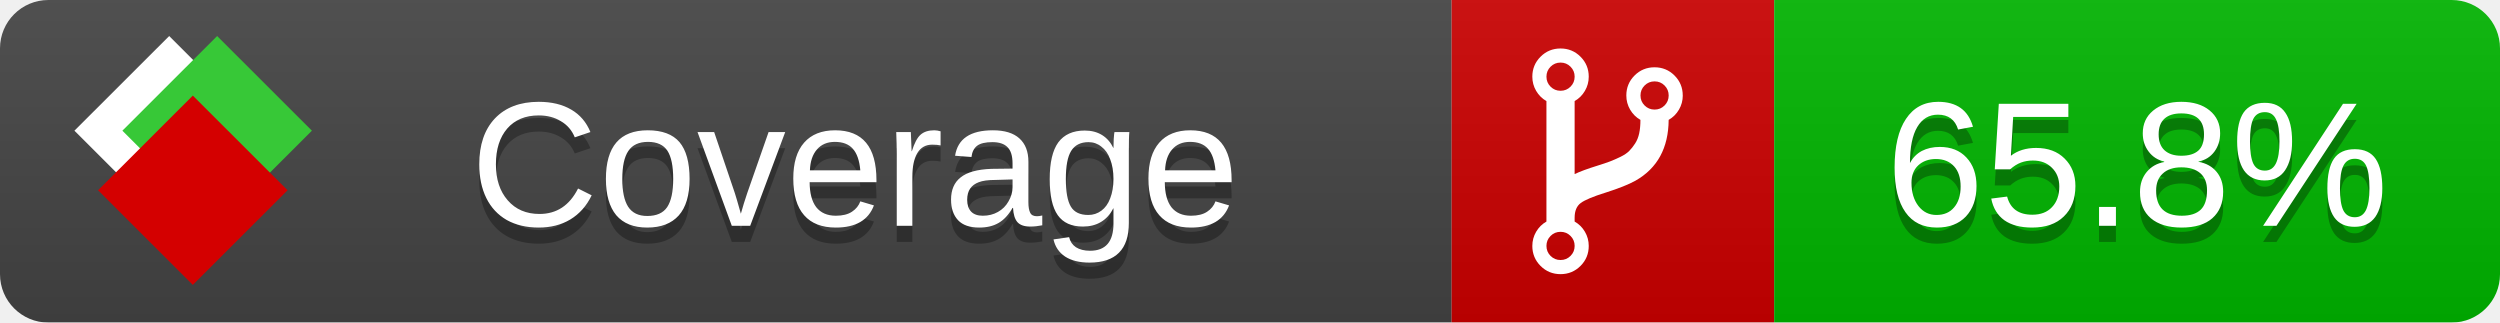
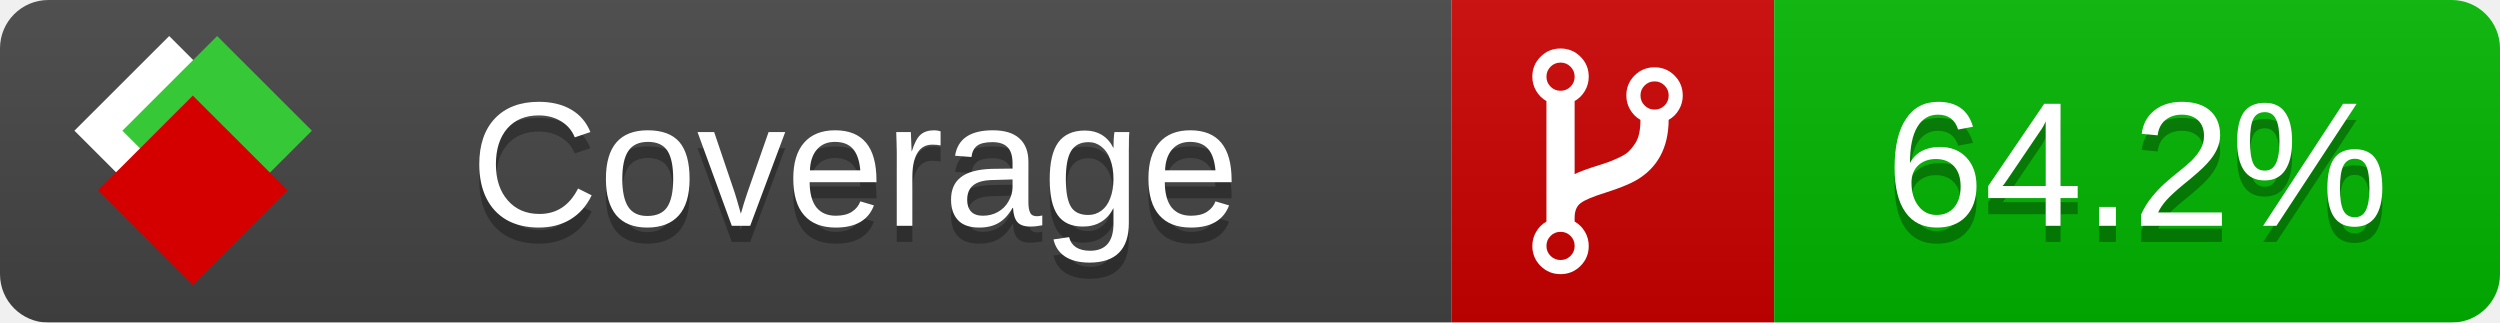
<svg xmlns="http://www.w3.org/2000/svg" xmlns:xlink="http://www.w3.org/1999/xlink" width="155" height="20">
  <style type="text/css">
          
            @keyframes fade1 {
                0% { visibility: visible; opacity: 1; }
               23% { visibility: visible; opacity: 1; }
               25% { visibility: hidden; opacity: 0; }
               48% { visibility: hidden; opacity: 0; }
               50% { visibility: hidden; opacity: 0; }
               73% { visibility: hidden; opacity: 0; }
               75% { visibility: hidden; opacity: 0; }
               98% { visibility: hidden; opacity: 0; }
              100% { visibility: visible; opacity: 1; }
            }
            @keyframes fade2 {
                0% { visibility: hidden; opacity: 0; }
               23% { visibility: hidden; opacity: 0; }
               25% { visibility: visible; opacity: 1; }
               48% { visibility: visible; opacity: 1; }
               50% { visibility: hidden; opacity: 0; }
               73% { visibility: hidden; opacity: 0; }
               75% { visibility: hidden; opacity: 0; }
               98% { visibility: hidden; opacity: 0; }
              100% { visibility: hidden; opacity: 0; }
            }
            @keyframes fade3 {
                0% { visibility: hidden; opacity: 0; }
               23% { visibility: hidden; opacity: 0; }
               25% { visibility: hidden; opacity: 0; }
               48% { visibility: hidden; opacity: 0; }
               50% { visibility: visible; opacity: 1; }
               73% { visibility: visible; opacity: 1; }
               75% { visibility: hidden; opacity: 0; }
               98% { visibility: hidden; opacity: 0; }
              100% { visibility: hidden; opacity: 0; }
            }
            @keyframes fade4 {
                0% { visibility: hidden; opacity: 0; }
               23% { visibility: hidden; opacity: 0; }
               25% { visibility: hidden; opacity: 0; }
               48% { visibility: hidden; opacity: 0; }
               50% { visibility: hidden; opacity: 0; }
               73% { visibility: hidden; opacity: 0; }
               75% { visibility: visible; opacity: 1; }
               98% { visibility: visible; opacity: 1; }
              100% { visibility: hidden; opacity: 0; }
            }
            .linecoverage {
                animation-duration: 15s;
                animation-name: fade1;
                animation-iteration-count: infinite;
            }
            .branchcoverage {
                animation-duration: 15s;
                animation-name: fade2;
                animation-iteration-count: infinite;
            }
            .methodcoverage {
                animation-duration: 15s;
                animation-name: fade3;
                animation-iteration-count: infinite;
            }
            .fullmethodcoverage {
                animation-duration: 15s;
                animation-name: fade4;
                animation-iteration-count: infinite;
            }
          
    </style>
  <defs>
    <linearGradient id="gradient" x2="0" y2="100%">
      <stop offset="0" stop-color="#bbb" stop-opacity=".1" />
      <stop offset="1" stop-opacity=".1" />
    </linearGradient>
    <linearGradient id="c">
      <stop offset="0" stop-color="#d40000" />
      <stop offset="1" stop-color="#ff2a2a" />
    </linearGradient>
    <linearGradient id="a">
      <stop offset="0" stop-color="#e0e0de" />
      <stop offset="1" stop-color="#fff" />
    </linearGradient>
    <linearGradient id="b">
      <stop offset="0" stop-color="#37c837" />
      <stop offset="1" stop-color="#217821" />
    </linearGradient>
    <linearGradient xlink:href="#a" id="e" x1="106.44" x2="69.96" y1="-11.96" y2="-46.84" gradientTransform="matrix(-.8426 -.00045 -.00045 -.8426 -94.27 -75.82)" gradientUnits="userSpaceOnUse" />
    <linearGradient xlink:href="#b" id="f" x1="56.19" x2="77.97" y1="-23.45" y2="10.62" gradientTransform="matrix(.8426 .00045 .00045 .8426 94.27 75.82)" gradientUnits="userSpaceOnUse" />
    <linearGradient xlink:href="#c" id="g" x1="79.98" x2="132.9" y1="10.79" y2="10.79" gradientTransform="matrix(.8426 .00045 .00045 .8426 94.27 75.82)" gradientUnits="userSpaceOnUse" />
    <mask id="mask">
      <rect width="155" height="20" rx="3" fill="#fff" />
    </mask>
    <g id="icon" transform="matrix(.04486 0 0 .04481 -.48 -.63)">
      <rect width="52.92" height="52.92" x="-109.72" y="-27.13" fill="url(#e)" transform="rotate(-135)" />
      <rect width="52.92" height="52.92" x="70.19" y="-39.18" fill="url(#f)" transform="rotate(45)" />
      <rect width="52.92" height="52.92" x="80.05" y="-15.74" fill="url(#g)" transform="rotate(45)" />
    </g>
  </defs>
  <g mask="url(#mask)">
    <rect x="0" y="0" width="90" height="20" fill="#444" />
    <rect x="90" y="0" width="20" height="20" fill="#c00" />
    <rect x="110" y="0" width="45" height="20" fill="#00B600" />
    <rect x="0" y="0" width="155" height="20" fill="url(#gradient)" />
  </g>
  <g>
    <path class="" fill="#fff" d="m 97.628,15.247 q 0,-0.364 -0.255,-0.619 -0.255,-0.255 -0.619,-0.255 -0.364,0 -0.619,0.255 -0.255,0.255 -0.255,0.619 0,0.364 0.255,0.619 0.255,0.255 0.619,0.255 0.364,0 0.619,-0.255 0.255,-0.255 0.255,-0.619 z m 0,-10.493 q 0,-0.364 -0.255,-0.619 -0.255,-0.255 -0.619,-0.255 -0.364,0 -0.619,0.255 -0.255,0.255 -0.255,0.619 0,0.364 0.255,0.619 0.255,0.255 0.619,0.255 0.364,0 0.619,-0.255 0.255,-0.255 0.255,-0.619 z m 5.83,1.166 q 0,-0.364 -0.255,-0.619 -0.255,-0.255 -0.619,-0.255 -0.364,0 -0.619,0.255 -0.255,0.255 -0.255,0.619 0,0.364 0.255,0.619 0.255,0.255 0.619,0.255 0.364,0 0.619,-0.255 0.255,-0.255 0.255,-0.619 z m 0.874,0 q 0,0.474 -0.237,0.879 -0.237,0.405 -0.638,0.633 -0.018,2.614 -2.059,3.771 -0.619,0.346 -1.849,0.738 -1.166,0.364 -1.544,0.647 -0.378,0.282 -0.378,0.911 l 0,0.237 q 0.401,0.228 0.638,0.633 0.237,0.405 0.237,0.879 0,0.729 -0.51,1.239 -0.51,0.51 -1.239,0.51 -0.729,0 -1.239,-0.51 -0.51,-0.51 -0.51,-1.239 0,-0.474 0.237,-0.879 0.237,-0.405 0.638,-0.633 l 0,-7.469 q -0.401,-0.228 -0.638,-0.633 -0.237,-0.405 -0.237,-0.879 0,-0.729 0.51,-1.239 0.51,-0.51 1.239,-0.51 0.729,0 1.239,0.51 0.51,0.51 0.51,1.239 0,0.474 -0.237,0.879 -0.237,0.405 -0.638,0.633 l 0,4.527 q 0.492,-0.237 1.403,-0.519 0.501,-0.155 0.797,-0.269 0.296,-0.114 0.642,-0.282 0.346,-0.169 0.537,-0.36 0.191,-0.191 0.369,-0.465 0.178,-0.273 0.255,-0.633 0.077,-0.36 0.077,-0.833 -0.401,-0.228 -0.638,-0.633 -0.237,-0.405 -0.237,-0.879 0,-0.729 0.51,-1.239 0.51,-0.51 1.239,-0.51 0.729,0 1.239,0.51 0.51,0.51 0.51,1.239 z" />
  </g>
  <g fill="#fff" text-anchor="middle" font-family="Verdana,Arial,Geneva,sans-serif" font-size="11">
    <a xlink:href="https://github.com/danielpalme/ReportGenerator" target="_top">
      <use xlink:href="#icon" transform="translate(3,1) scale(3.5)" />
    </a>
    <text x="53" y="15" fill="#010101" fill-opacity=".3">Coverage</text>
    <text x="53" y="14" fill="#fff">Coverage</text>
-     <text class="" x="132.5" y="15" fill="#010101" fill-opacity=".3">65.8%</text>
-     <text class="" x="132.5" y="14">65.8%</text>
+     <text class="" x="132.5" y="15" fill="#010101" fill-opacity=".3">64.2%</text>
+     <text class="" x="132.5" y="14">64.2%</text>
  </g>
  <g>
    <rect class="" x="90" y="0" width="65" height="20" fill-opacity="0" />
  </g>
</svg>
